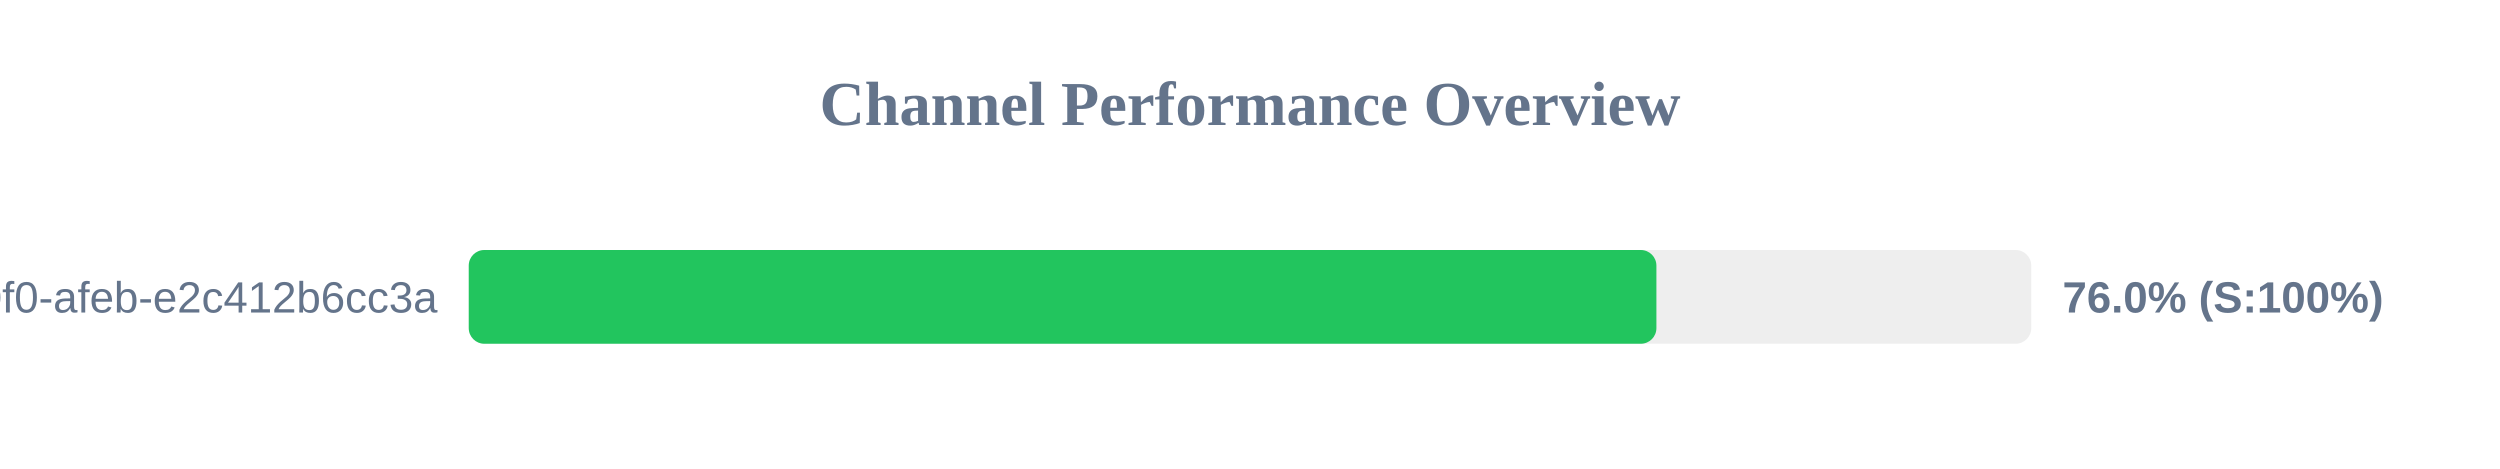
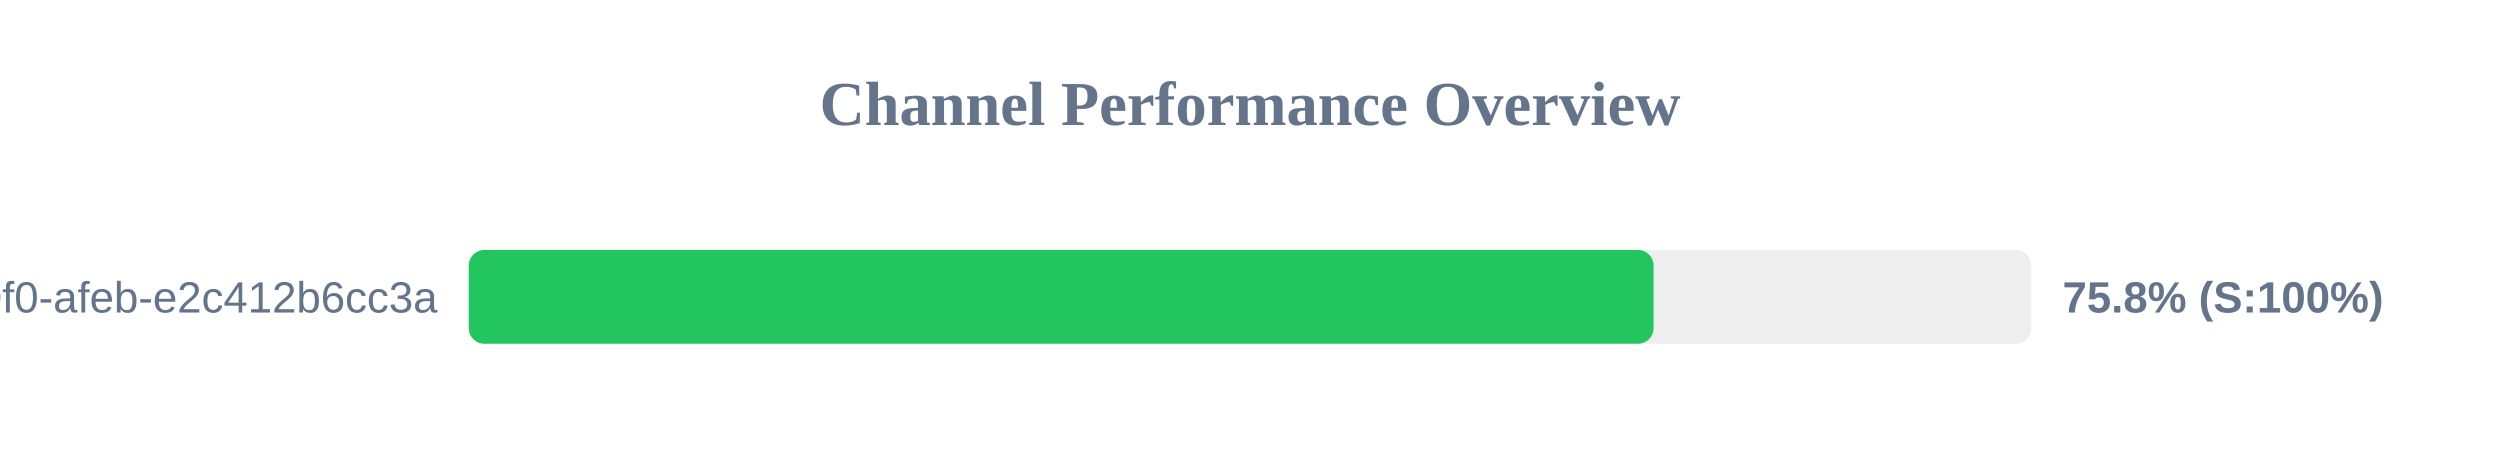
<svg xmlns="http://www.w3.org/2000/svg" width="800" height="150" version="1.1">
  <style>
        .row { font: 14px Arial; fill: #64748b; }
        .score { font: bold 14px Arial; fill: #64748b; }
    </style>
  <text x="400" y="40" text-anchor="middle" font-size="20px" font-weight="bold" fill="#64748b">Channel Performance Overview</text>
  <rect x="150" y="80" width="500" height="30" fill="#eee" rx="5" />
-   <rect x="150" y="80" width="380.05" height="30" fill="#22c55e" rx="5" />
+   <rect x="150" y="80" width="379.15" height="30" fill="#22c55e" rx="5" />
  <text x="140" y="100" text-anchor="end" class="row">?uuid=c6e02cd8-ce11-40f0-afeb-e2c412b6cc3a</text>
-   <text x="660" y="100" text-anchor="start" class="score">76.0% (S:100%)</text>
+   <text x="660" y="100" text-anchor="start" class="score">75.8% (S:100%)</text>
</svg>
